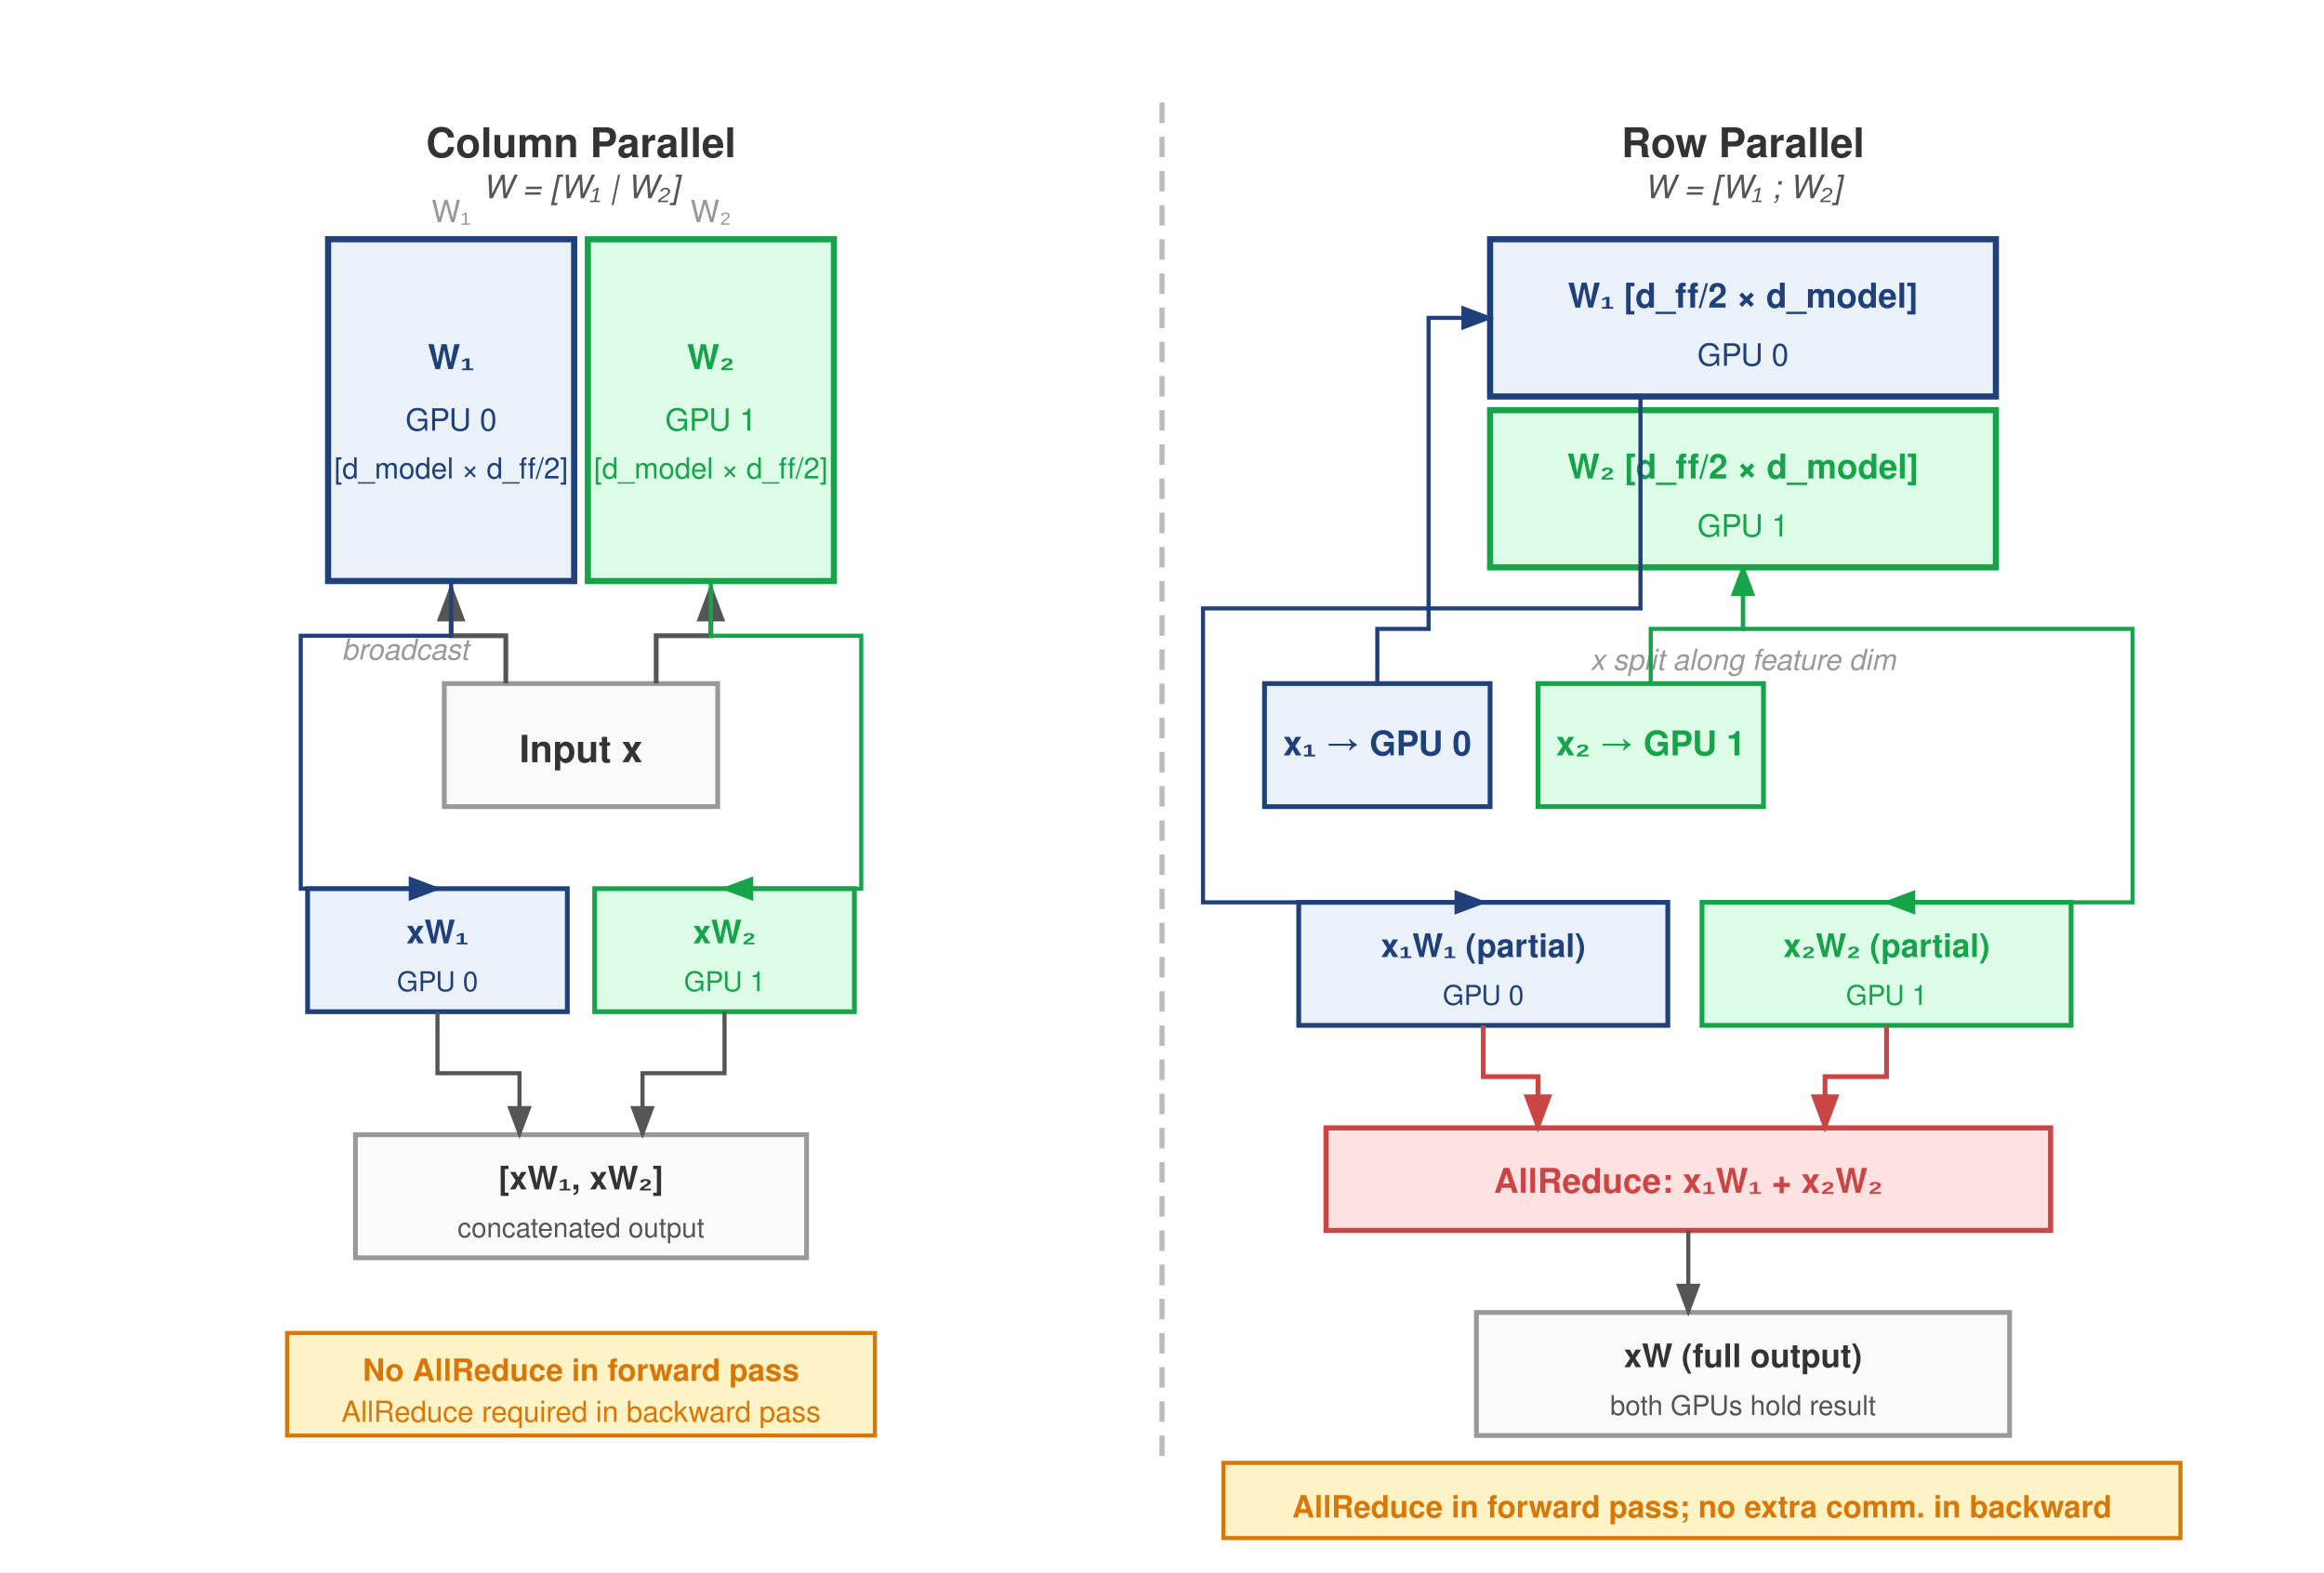
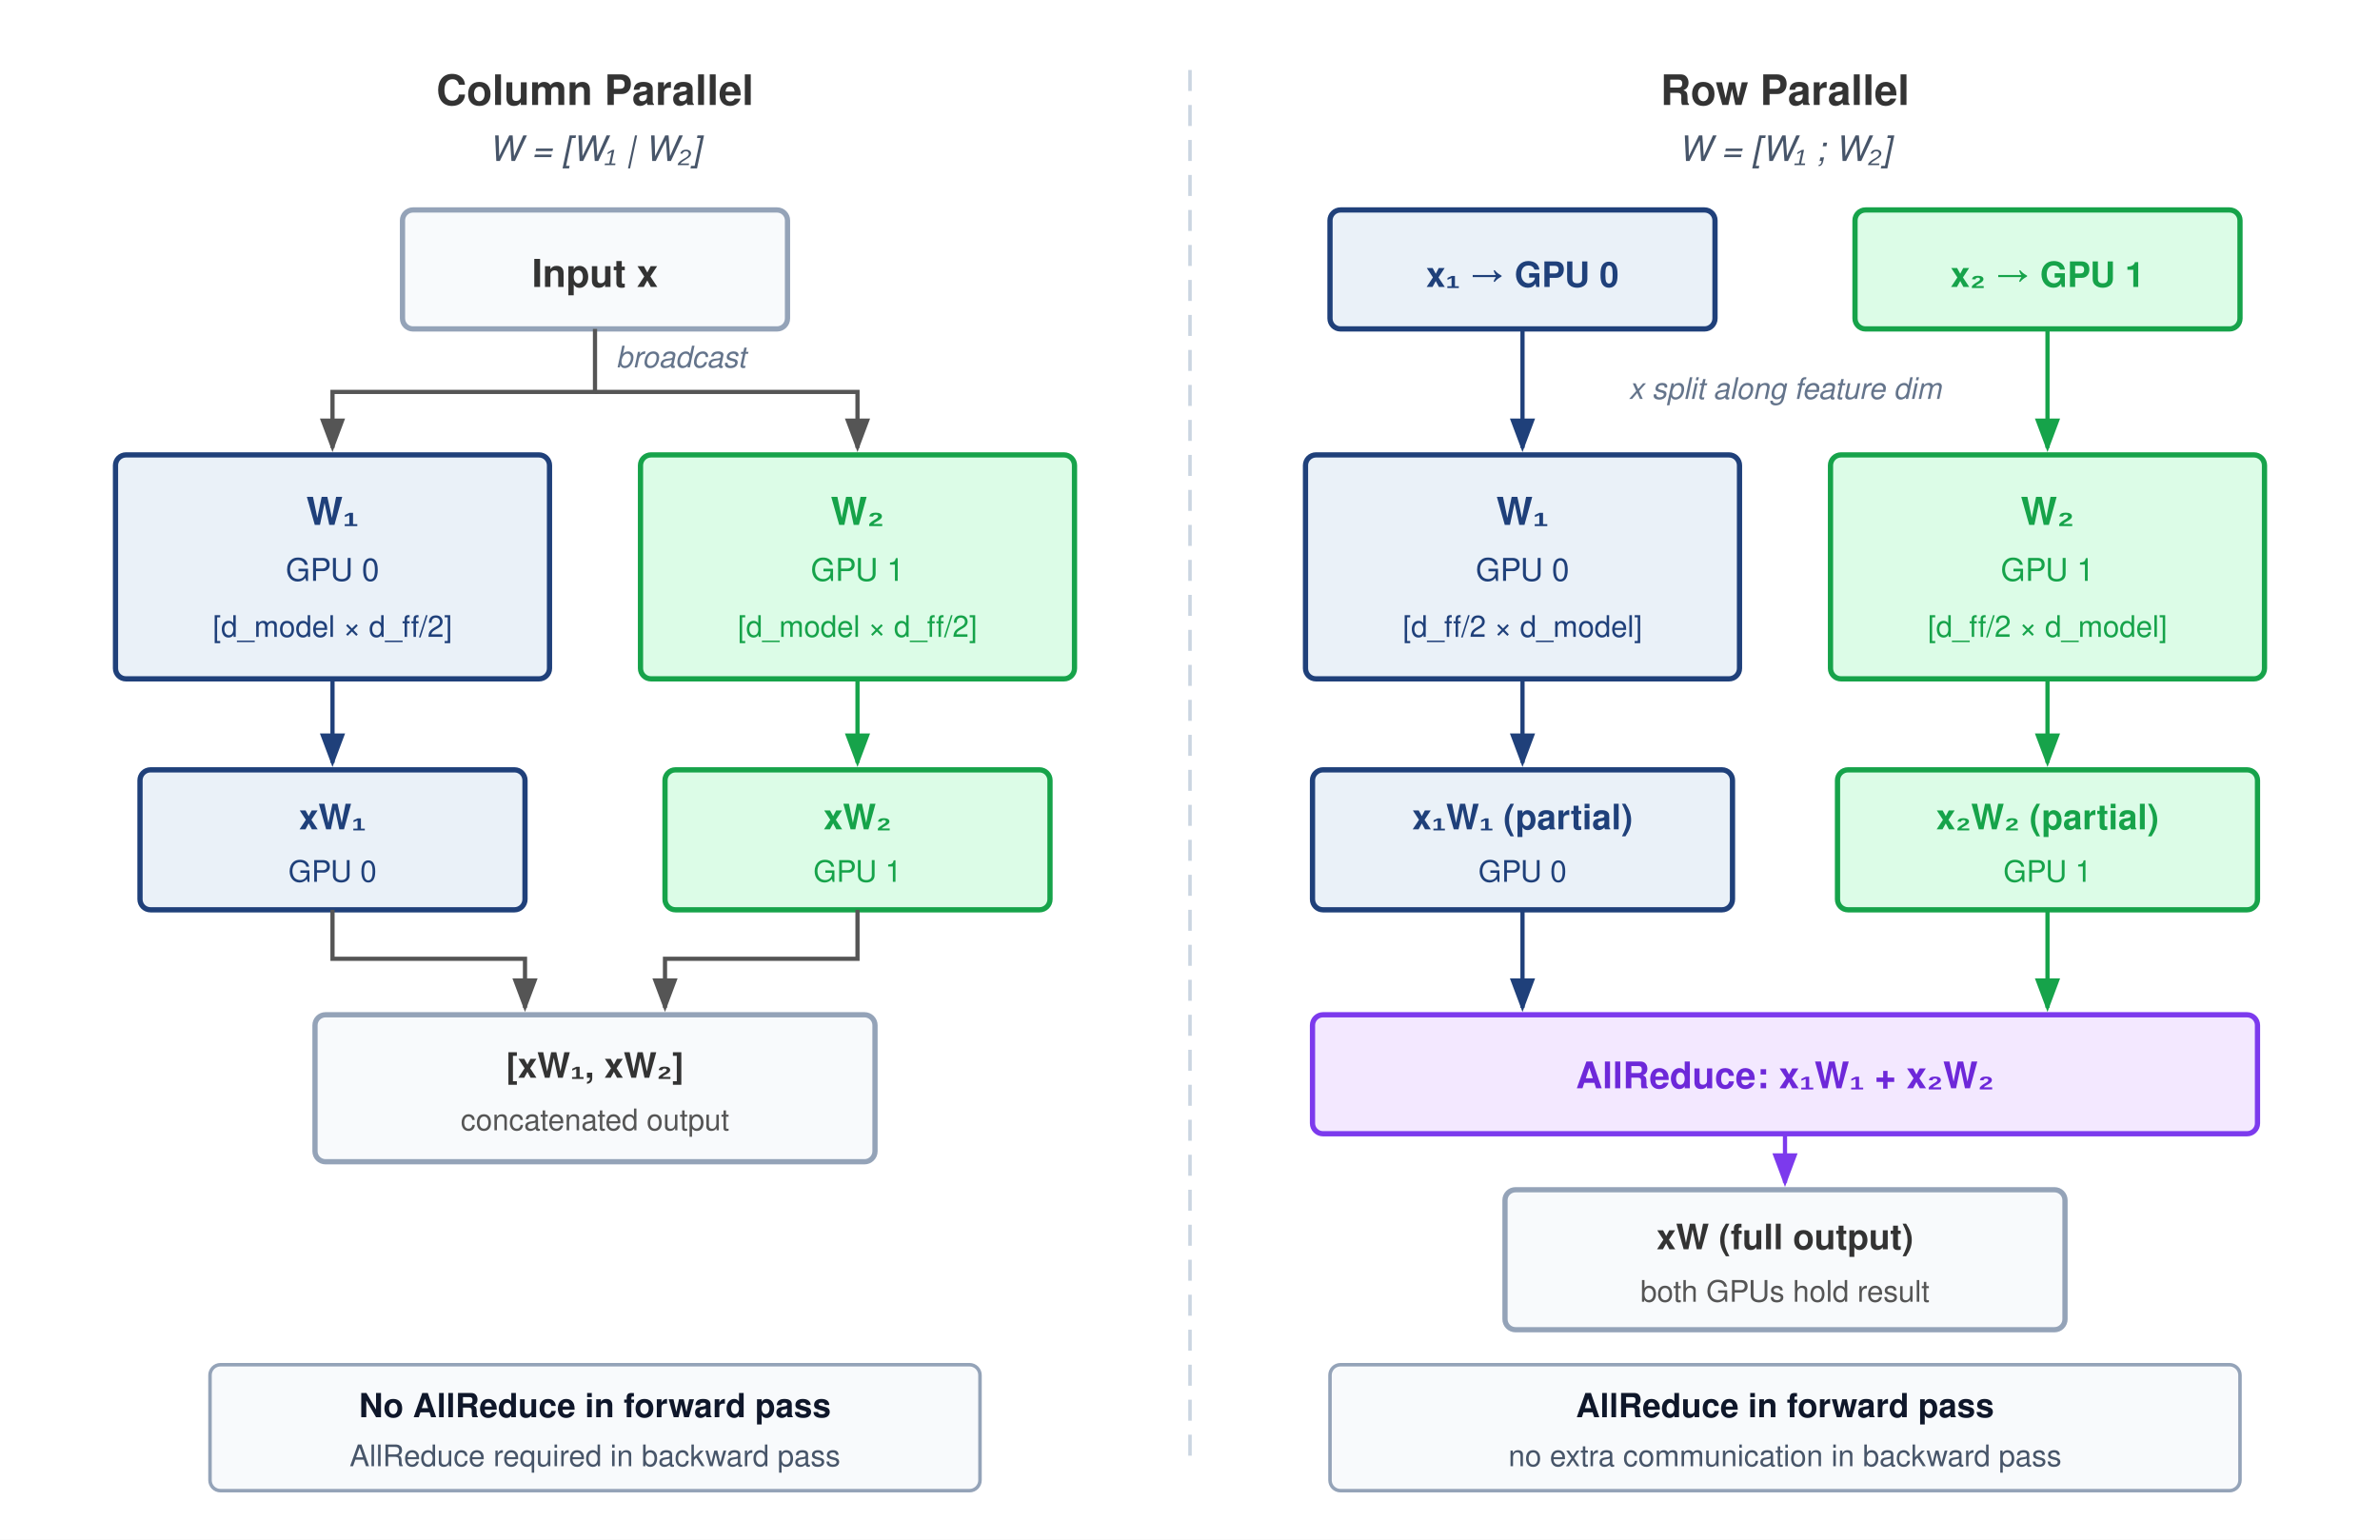
- <svg xmlns="http://www.w3.org/2000/svg" font-family="Helvetica Neue, Helvetica, Arial, sans-serif" viewBox="0 0 680 460">
+ <svg xmlns="http://www.w3.org/2000/svg" viewBox="0 0 680 440" font-family="Helvetica Neue, Helvetica, Arial, sans-serif">
  <defs>
    <marker id="arr" markerWidth="8" markerHeight="6" refX="7" refY="3" orient="auto">
      <path d="M0,0 L8,3 L0,6 Z" fill="#555" />
    </marker>
    <marker id="arr-blue" markerWidth="8" markerHeight="6" refX="7" refY="3" orient="auto">
      <path d="M0,0 L8,3 L0,6 Z" fill="#1F407A" />
    </marker>
    <marker id="arr-green" markerWidth="8" markerHeight="6" refX="7" refY="3" orient="auto">
      <path d="M0,0 L8,3 L0,6 Z" fill="#16A34A" />
    </marker>
-     <marker id="arr-red" markerWidth="8" markerHeight="6" refX="7" refY="3" orient="auto">
-       <path d="M0,0 L8,3 L0,6 Z" fill="#c44" />
+     <marker id="arr-violet" markerWidth="8" markerHeight="6" refX="7" refY="3" orient="auto">
+       <path d="M0,0 L8,3 L0,6 Z" fill="#7C3AED" />
    </marker>
  </defs>
-   <rect width="680" height="460" fill="#fff" />
-   <line x1="340" y1="30" x2="340" y2="430" stroke="#bbb" stroke-width="1.5" stroke-dasharray="6,4" />
-   <text x="170" y="46" font-size="12" font-weight="700" fill="#333" text-anchor="middle">Column Parallel</text>
-   <rect x="96" y="70" width="72" height="100" fill="#EAF1F8" stroke="#1F407A" stroke-width="1.8" />
-   <text x="132" y="108" font-size="10" font-weight="700" fill="#1F407A" text-anchor="middle">W₁</text>
-   <text x="132" y="126" font-size="9" fill="#1F407A" text-anchor="middle">GPU 0</text>
-   <text x="132" y="140" font-size="8.5" fill="#1F407A" text-anchor="middle">[d_model × d_ff/2]</text>
-   <rect x="172" y="70" width="72" height="100" fill="#DCFCE7" stroke="#16A34A" stroke-width="1.8" />
-   <text x="208" y="108" font-size="10" font-weight="700" fill="#16A34A" text-anchor="middle">W₂</text>
-   <text x="208" y="126" font-size="9" fill="#16A34A" text-anchor="middle">GPU 1</text>
-   <text x="208" y="140" font-size="8.5" fill="#16A34A" text-anchor="middle">[d_model × d_ff/2]</text>
-   <text x="132" y="65" font-size="9" fill="#999" text-anchor="middle">W₁</text>
-   <text x="208" y="65" font-size="9" fill="#999" text-anchor="middle">W₂</text>
-   <text x="170" y="58" font-size="9.5" fill="#555" text-anchor="middle" font-style="italic">W = [W₁ | W₂]</text>
-   <rect x="130" y="200" width="80" height="36" fill="#F8FAFC" stroke="#999" stroke-width="1.4" />
-   <text x="170" y="223" font-size="11" font-weight="700" fill="#333" text-anchor="middle">Input x</text>
-   <path d="M148 200 V186 H132 V172" stroke="#555" stroke-width="1.4" fill="none" marker-end="url(#arr)" />
-   <path d="M192 200 V186 H208 V172" stroke="#555" stroke-width="1.4" fill="none" marker-end="url(#arr)" />
-   <text x="100" y="193" font-size="8.5" fill="#999" font-style="italic">broadcast</text>
-   <rect x="90" y="260" width="76" height="36" fill="#EAF1F8" stroke="#1F407A" stroke-width="1.4" />
-   <text x="128" y="276" font-size="9.5" font-weight="700" fill="#1F407A" text-anchor="middle">xW₁</text>
-   <text x="128" y="290" font-size="8" fill="#1F407A" text-anchor="middle">GPU 0</text>
-   <rect x="174" y="260" width="76" height="36" fill="#DCFCE7" stroke="#16A34A" stroke-width="1.4" />
-   <text x="212" y="276" font-size="9.5" font-weight="700" fill="#16A34A" text-anchor="middle">xW₂</text>
-   <text x="212" y="290" font-size="8" fill="#16A34A" text-anchor="middle">GPU 1</text>
-   <path d="M132 170 V186 H88 V260 H128" stroke="#1F407A" stroke-width="1.2" fill="none" marker-end="url(#arr-blue)" />
-   <path d="M208 170 V186 H252 V260 H212" stroke="#16A34A" stroke-width="1.2" fill="none" marker-end="url(#arr-green)" />
-   <rect x="104" y="332" width="132" height="36" fill="#F8FAFC" stroke="#999" stroke-width="1.4" />
-   <text x="170" y="348" font-size="9.5" font-weight="700" fill="#333" text-anchor="middle">[xW₁, xW₂]</text>
-   <text x="170" y="362" font-size="8" fill="#555" text-anchor="middle">concatenated output</text>
-   <path d="M128 296 V314 H152 V332" stroke="#555" stroke-width="1.2" fill="none" marker-end="url(#arr)" />
-   <path d="M212 296 V314 H188 V332" stroke="#555" stroke-width="1.2" fill="none" marker-end="url(#arr)" />
-   <rect x="84" y="390" width="172" height="30" fill="#FEF3C7" stroke="#D97706" stroke-width="1.2" />
-   <text x="170" y="404" font-size="9" font-weight="700" fill="#D97706" text-anchor="middle">No AllReduce in forward pass</text>
-   <text x="170" y="416" font-size="8.5" fill="#D97706" text-anchor="middle">AllReduce required in backward pass</text>
-   <text x="510" y="46" font-size="12" font-weight="700" fill="#333" text-anchor="middle">Row Parallel</text>
-   <rect x="436" y="70" width="148" height="46" fill="#EAF1F8" stroke="#1F407A" stroke-width="1.8" />
-   <text x="510" y="90" font-size="10" font-weight="700" fill="#1F407A" text-anchor="middle">W₁  [d_ff/2 × d_model]</text>
-   <text x="510" y="107" font-size="9" fill="#1F407A" text-anchor="middle">GPU 0</text>
-   <rect x="436" y="120" width="148" height="46" fill="#DCFCE7" stroke="#16A34A" stroke-width="1.8" />
-   <text x="510" y="140" font-size="10" font-weight="700" fill="#16A34A" text-anchor="middle">W₂  [d_ff/2 × d_model]</text>
-   <text x="510" y="157" font-size="9" fill="#16A34A" text-anchor="middle">GPU 1</text>
-   <text x="510" y="58" font-size="9.5" fill="#555" text-anchor="middle" font-style="italic">W = [W₁ ; W₂]</text>
-   <rect x="370" y="200" width="66" height="36" fill="#EAF1F8" stroke="#1F407A" stroke-width="1.4" />
-   <text x="403" y="221" font-size="10" font-weight="700" fill="#1F407A" text-anchor="middle">x₁ → GPU 0</text>
-   <rect x="450" y="200" width="66" height="36" fill="#DCFCE7" stroke="#16A34A" stroke-width="1.4" />
-   <text x="483" y="221" font-size="10" font-weight="700" fill="#16A34A" text-anchor="middle">x₂ → GPU 1</text>
-   <text x="510" y="196" font-size="8.5" fill="#999" text-anchor="middle" font-style="italic">x split along feature dim</text>
-   <path d="M403 200 V184 H418 V93 H436" stroke="#1F407A" stroke-width="1.2" fill="none" marker-end="url(#arr-blue)" />
-   <path d="M483 200 V184 H510 V166" stroke="#16A34A" stroke-width="1.2" fill="none" marker-end="url(#arr-green)" />
-   <rect x="380" y="264" width="108" height="36" fill="#EAF1F8" stroke="#1F407A" stroke-width="1.4" />
-   <text x="434" y="280" font-size="9.5" font-weight="700" fill="#1F407A" text-anchor="middle">x₁W₁  (partial)</text>
-   <text x="434" y="294" font-size="8" fill="#1F407A" text-anchor="middle">GPU 0</text>
-   <rect x="498" y="264" width="108" height="36" fill="#DCFCE7" stroke="#16A34A" stroke-width="1.4" />
-   <text x="552" y="280" font-size="9.5" font-weight="700" fill="#16A34A" text-anchor="middle">x₂W₂  (partial)</text>
-   <text x="552" y="294" font-size="8" fill="#16A34A" text-anchor="middle">GPU 1</text>
-   <path d="M480 116 V178 H352 V264 H434" stroke="#1F407A" stroke-width="1.2" fill="none" marker-end="url(#arr-blue)" />
-   <path d="M510 166 V184 H624 V264 H552" stroke="#16A34A" stroke-width="1.2" fill="none" marker-end="url(#arr-green)" />
-   <rect x="388" y="330" width="212" height="30" fill="#FEE2E2" stroke="#c44" stroke-width="1.5" />
-   <text x="494" y="349" font-size="10" font-weight="700" fill="#c44" text-anchor="middle">AllReduce: x₁W₁ + x₂W₂</text>
-   <path d="M434 300 V315 H450 V330" stroke="#c44" stroke-width="1.4" fill="none" marker-end="url(#arr-red)" />
-   <path d="M552 300 V315 H534 V330" stroke="#c44" stroke-width="1.4" fill="none" marker-end="url(#arr-red)" />
-   <rect x="432" y="384" width="156" height="36" fill="#F8FAFC" stroke="#999" stroke-width="1.4" />
-   <text x="510" y="400" font-size="9.5" font-weight="700" fill="#333" text-anchor="middle">xW  (full output)</text>
-   <text x="510" y="414" font-size="8" fill="#555" text-anchor="middle">both GPUs hold result</text>
-   <line x1="494" y1="360" x2="494" y2="384" stroke="#555" stroke-width="1.2" marker-end="url(#arr)" />
-   <rect x="358" y="428" width="280" height="22" fill="#FEF3C7" stroke="#D97706" stroke-width="1.2" />
-   <text x="498" y="444" font-size="9" font-weight="700" fill="#D97706" text-anchor="middle">AllReduce in forward pass; no extra comm. in backward</text>
+   <rect width="680" height="440" fill="#fff" />
+   <line x1="340" y1="20" x2="340" y2="420" stroke="#cbd5e1" stroke-width="1" stroke-dasharray="6,4" />
+   <text x="170" y="30" text-anchor="middle" font-size="12" font-weight="700" fill="#333">Column Parallel</text>
+   <text x="170" y="46" text-anchor="middle" font-size="10" font-weight="400" fill="#475569" font-style="italic">W = [W₁ | W₂]</text>
+   <rect x="115" y="60" width="110" height="34" rx="3" fill="#F8FAFC" stroke="#94A3B8" stroke-width="1.5" />
+   <text x="170" y="82" text-anchor="middle" font-size="11" font-weight="700" fill="#333">Input x</text>
+   <path d="M 170 94 L 170 112 L 95 112 L 95 128" fill="none" stroke="#555" stroke-width="1.2" marker-end="url(#arr)" />
+   <path d="M 170 112 L 245 112 L 245 128" fill="none" stroke="#555" stroke-width="1.2" marker-end="url(#arr)" />
+   <text x="176" y="105" text-anchor="start" font-size="8.5" font-weight="400" fill="#64748B" font-style="italic">broadcast</text>
+   <rect x="33" y="130" width="124" height="64" rx="3" fill="#EAF1F8" stroke="#1F407A" stroke-width="1.5" />
+   <text x="95" y="150" text-anchor="middle" font-size="11" font-weight="700" fill="#1F407A">W₁</text>
+   <text x="95" y="166" text-anchor="middle" font-size="9" font-weight="400" fill="#1F407A">GPU 0</text>
+   <text x="95" y="182" text-anchor="middle" font-size="8.5" font-weight="400" fill="#1F407A">[d_model × d_ff/2]</text>
+   <path d="M 95 194 L 95 218" fill="none" stroke="#1F407A" stroke-width="1.2" marker-end="url(#arr-blue)" />
+   <rect x="40" y="220" width="110" height="40" rx="3" fill="#EAF1F8" stroke="#1F407A" stroke-width="1.5" />
+   <text x="95" y="237" text-anchor="middle" font-size="10" font-weight="700" fill="#1F407A">xW₁</text>
+   <text x="95" y="252" text-anchor="middle" font-size="8.5" font-weight="400" fill="#1F407A">GPU 0</text>
+   <rect x="183" y="130" width="124" height="64" rx="3" fill="#DCFCE7" stroke="#16A34A" stroke-width="1.5" />
+   <text x="245" y="150" text-anchor="middle" font-size="11" font-weight="700" fill="#16A34A">W₂</text>
+   <text x="245" y="166" text-anchor="middle" font-size="9" font-weight="400" fill="#16A34A">GPU 1</text>
+   <text x="245" y="182" text-anchor="middle" font-size="8.5" font-weight="400" fill="#16A34A">[d_model × d_ff/2]</text>
+   <path d="M 245 194 L 245 218" fill="none" stroke="#16A34A" stroke-width="1.2" marker-end="url(#arr-green)" />
+   <rect x="190" y="220" width="110" height="40" rx="3" fill="#DCFCE7" stroke="#16A34A" stroke-width="1.5" />
+   <text x="245" y="237" text-anchor="middle" font-size="10" font-weight="700" fill="#16A34A">xW₂</text>
+   <text x="245" y="252" text-anchor="middle" font-size="8.5" font-weight="400" fill="#16A34A">GPU 1</text>
+   <path d="M 95 260 L 95 274 L 150 274 L 150 288" fill="none" stroke="#555" stroke-width="1.2" marker-end="url(#arr)" />
+   <path d="M 245 260 L 245 274 L 190 274 L 190 288" fill="none" stroke="#555" stroke-width="1.2" marker-end="url(#arr)" />
+   <rect x="90" y="290" width="160" height="42" rx="3" fill="#F8FAFC" stroke="#94A3B8" stroke-width="1.5" />
+   <text x="170" y="308" text-anchor="middle" font-size="10" font-weight="700" fill="#333">[xW₁, xW₂]</text>
+   <text x="170" y="323" text-anchor="middle" font-size="8.5" font-weight="400" fill="#555">concatenated output</text>
+   <rect x="60" y="390" width="220" height="36" rx="3" fill="#f8fafc" stroke="#94a3b8" stroke-width="1" />
+   <text x="170" y="405" text-anchor="middle" font-size="9.5" font-weight="700" fill="#0f172a">No AllReduce in forward pass</text>
+   <text x="170" y="419" text-anchor="middle" font-size="8.5" font-weight="400" fill="#475569">AllReduce required in backward pass</text>
+   <text x="510" y="30" text-anchor="middle" font-size="12" font-weight="700" fill="#333">Row Parallel</text>
+   <text x="510" y="46" text-anchor="middle" font-size="10" font-weight="400" fill="#475569" font-style="italic">W = [W₁ ; W₂]</text>
+   <rect x="380" y="60" width="110" height="34" rx="3" fill="#EAF1F8" stroke="#1F407A" stroke-width="1.5" />
+   <text x="435" y="82" text-anchor="middle" font-size="10" font-weight="700" fill="#1F407A">x₁ → GPU 0</text>
+   <path d="M 435 94 L 435 128" fill="none" stroke="#1F407A" stroke-width="1.2" marker-end="url(#arr-blue)" />
+   <rect x="373" y="130" width="124" height="64" rx="3" fill="#EAF1F8" stroke="#1F407A" stroke-width="1.5" />
+   <text x="435" y="150" text-anchor="middle" font-size="11" font-weight="700" fill="#1F407A">W₁</text>
+   <text x="435" y="166" text-anchor="middle" font-size="9" font-weight="400" fill="#1F407A">GPU 0</text>
+   <text x="435" y="182" text-anchor="middle" font-size="8.5" font-weight="400" fill="#1F407A">[d_ff/2 × d_model]</text>
+   <path d="M 435 194 L 435 218" fill="none" stroke="#1F407A" stroke-width="1.2" marker-end="url(#arr-blue)" />
+   <rect x="375" y="220" width="120" height="40" rx="3" fill="#EAF1F8" stroke="#1F407A" stroke-width="1.5" />
+   <text x="435" y="237" text-anchor="middle" font-size="10" font-weight="700" fill="#1F407A">x₁W₁ (partial)</text>
+   <text x="435" y="252" text-anchor="middle" font-size="8.5" font-weight="400" fill="#1F407A">GPU 0</text>
+   <path d="M 435 260 L 435 288" fill="none" stroke="#1F407A" stroke-width="1.2" marker-end="url(#arr-blue)" />
+   <rect x="530" y="60" width="110" height="34" rx="3" fill="#DCFCE7" stroke="#16A34A" stroke-width="1.5" />
+   <text x="585" y="82" text-anchor="middle" font-size="10" font-weight="700" fill="#16A34A">x₂ → GPU 1</text>
+   <path d="M 585 94 L 585 128" fill="none" stroke="#16A34A" stroke-width="1.2" marker-end="url(#arr-green)" />
+   <rect x="523" y="130" width="124" height="64" rx="3" fill="#DCFCE7" stroke="#16A34A" stroke-width="1.5" />
+   <text x="585" y="150" text-anchor="middle" font-size="11" font-weight="700" fill="#16A34A">W₂</text>
+   <text x="585" y="166" text-anchor="middle" font-size="9" font-weight="400" fill="#16A34A">GPU 1</text>
+   <text x="585" y="182" text-anchor="middle" font-size="8.5" font-weight="400" fill="#16A34A">[d_ff/2 × d_model]</text>
+   <path d="M 585 194 L 585 218" fill="none" stroke="#16A34A" stroke-width="1.2" marker-end="url(#arr-green)" />
+   <rect x="525" y="220" width="120" height="40" rx="3" fill="#DCFCE7" stroke="#16A34A" stroke-width="1.5" />
+   <text x="585" y="237" text-anchor="middle" font-size="10" font-weight="700" fill="#16A34A">x₂W₂ (partial)</text>
+   <text x="585" y="252" text-anchor="middle" font-size="8.5" font-weight="400" fill="#16A34A">GPU 1</text>
+   <path d="M 585 260 L 585 288" fill="none" stroke="#16A34A" stroke-width="1.2" marker-end="url(#arr-green)" />
+   <text x="510" y="114" text-anchor="middle" font-size="8.5" font-weight="400" fill="#64748B" font-style="italic">x split along feature dim</text>
+   <rect x="375" y="290" width="270" height="34" rx="3" fill="#F3E8FF" stroke="#7C3AED" stroke-width="1.5" />
+   <text x="510" y="311" text-anchor="middle" font-size="10.5" font-weight="700" fill="#6D28D9">AllReduce: x₁W₁ + x₂W₂</text>
+   <path d="M 510 324 L 510 338" fill="none" stroke="#7C3AED" stroke-width="1.2" marker-end="url(#arr-violet)" />
+   <rect x="430" y="340" width="160" height="40" rx="3" fill="#F8FAFC" stroke="#94A3B8" stroke-width="1.5" />
+   <text x="510" y="357" text-anchor="middle" font-size="10" font-weight="700" fill="#333">xW (full output)</text>
+   <text x="510" y="372" text-anchor="middle" font-size="8.5" font-weight="400" fill="#555">both GPUs hold result</text>
+   <rect x="380" y="390" width="260" height="36" rx="3" fill="#f8fafc" stroke="#94a3b8" stroke-width="1" />
+   <text x="510" y="405" text-anchor="middle" font-size="9.5" font-weight="700" fill="#0f172a">AllReduce in forward pass</text>
+   <text x="510" y="419" text-anchor="middle" font-size="8.5" font-weight="400" fill="#475569">no extra communication in backward pass</text>
</svg>
